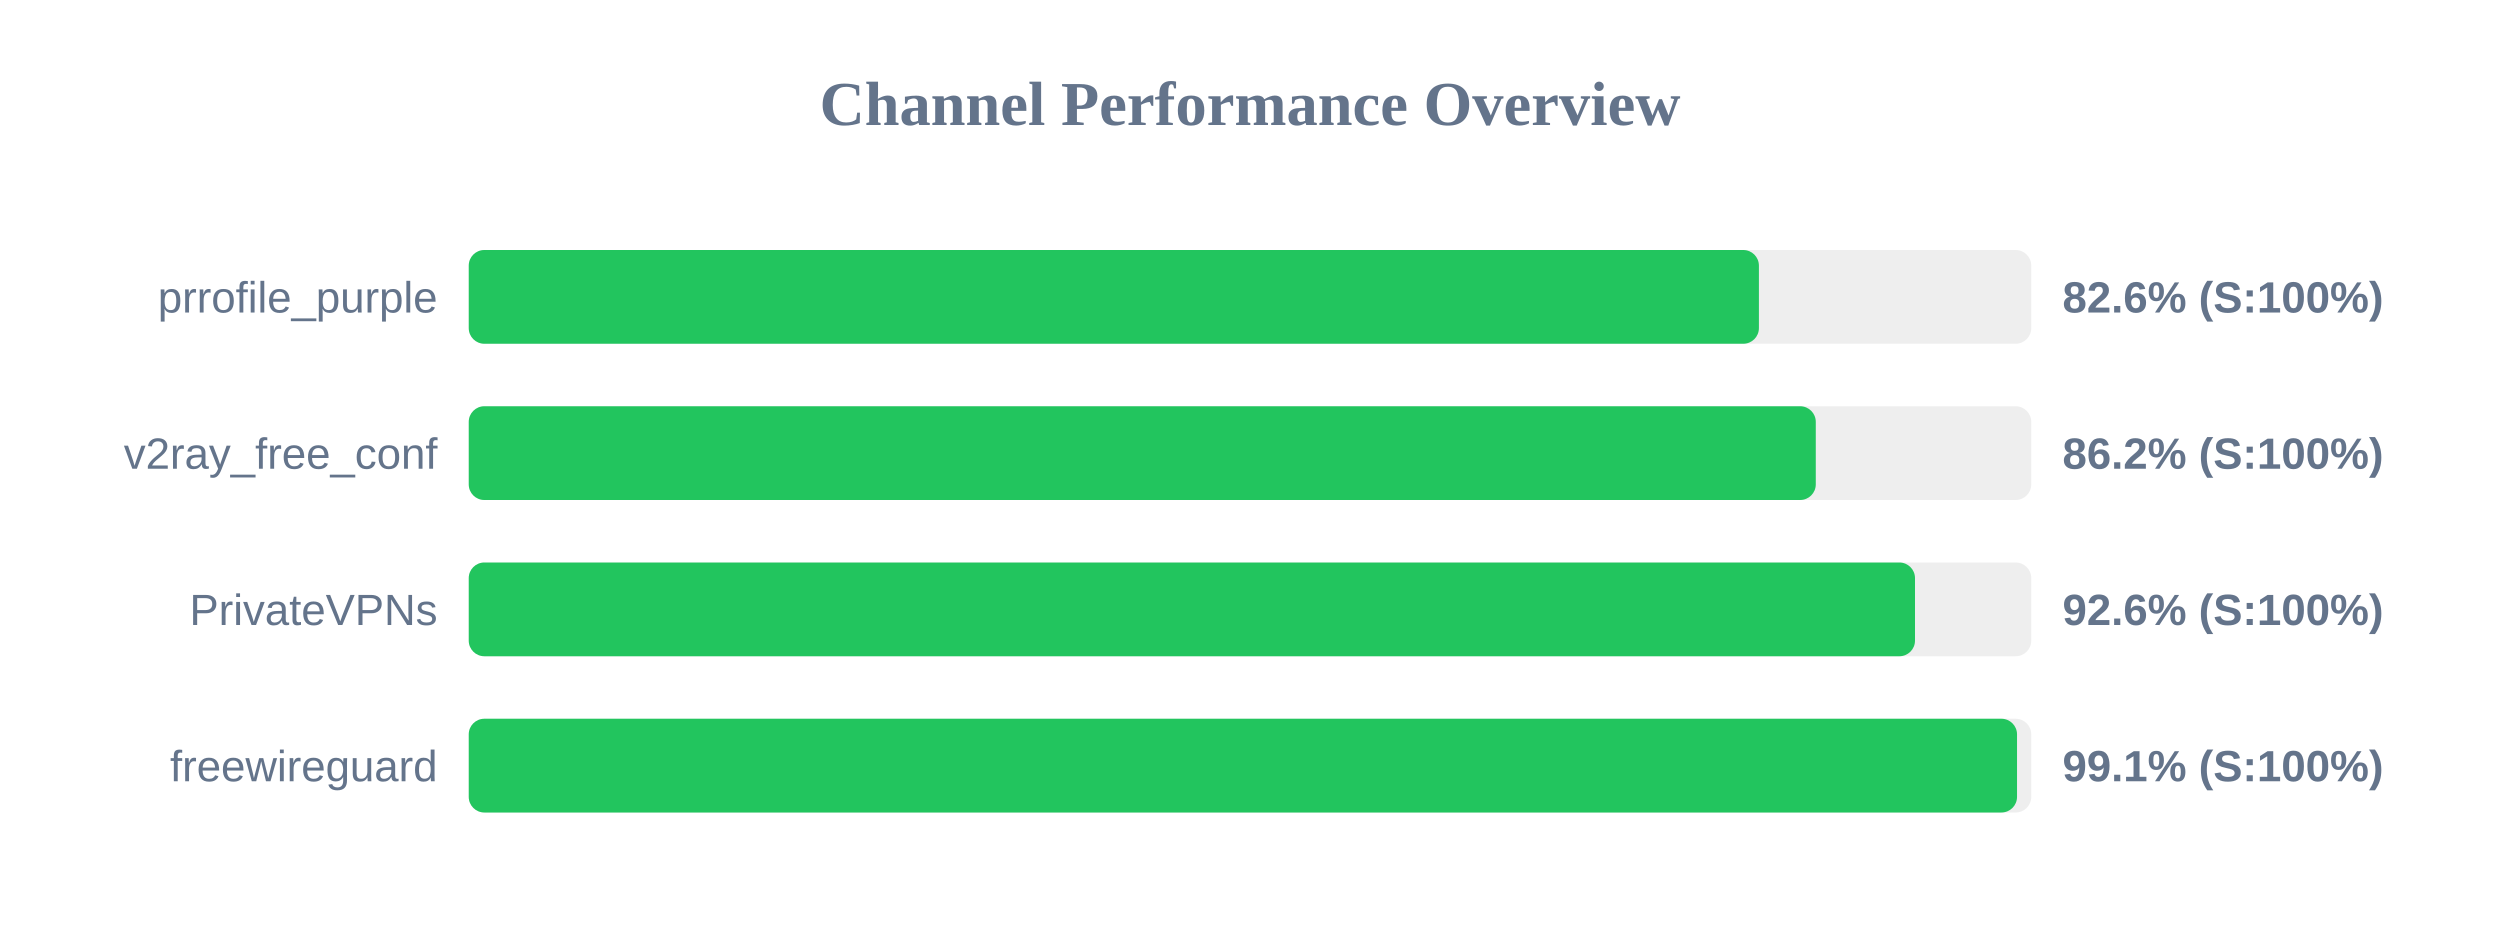
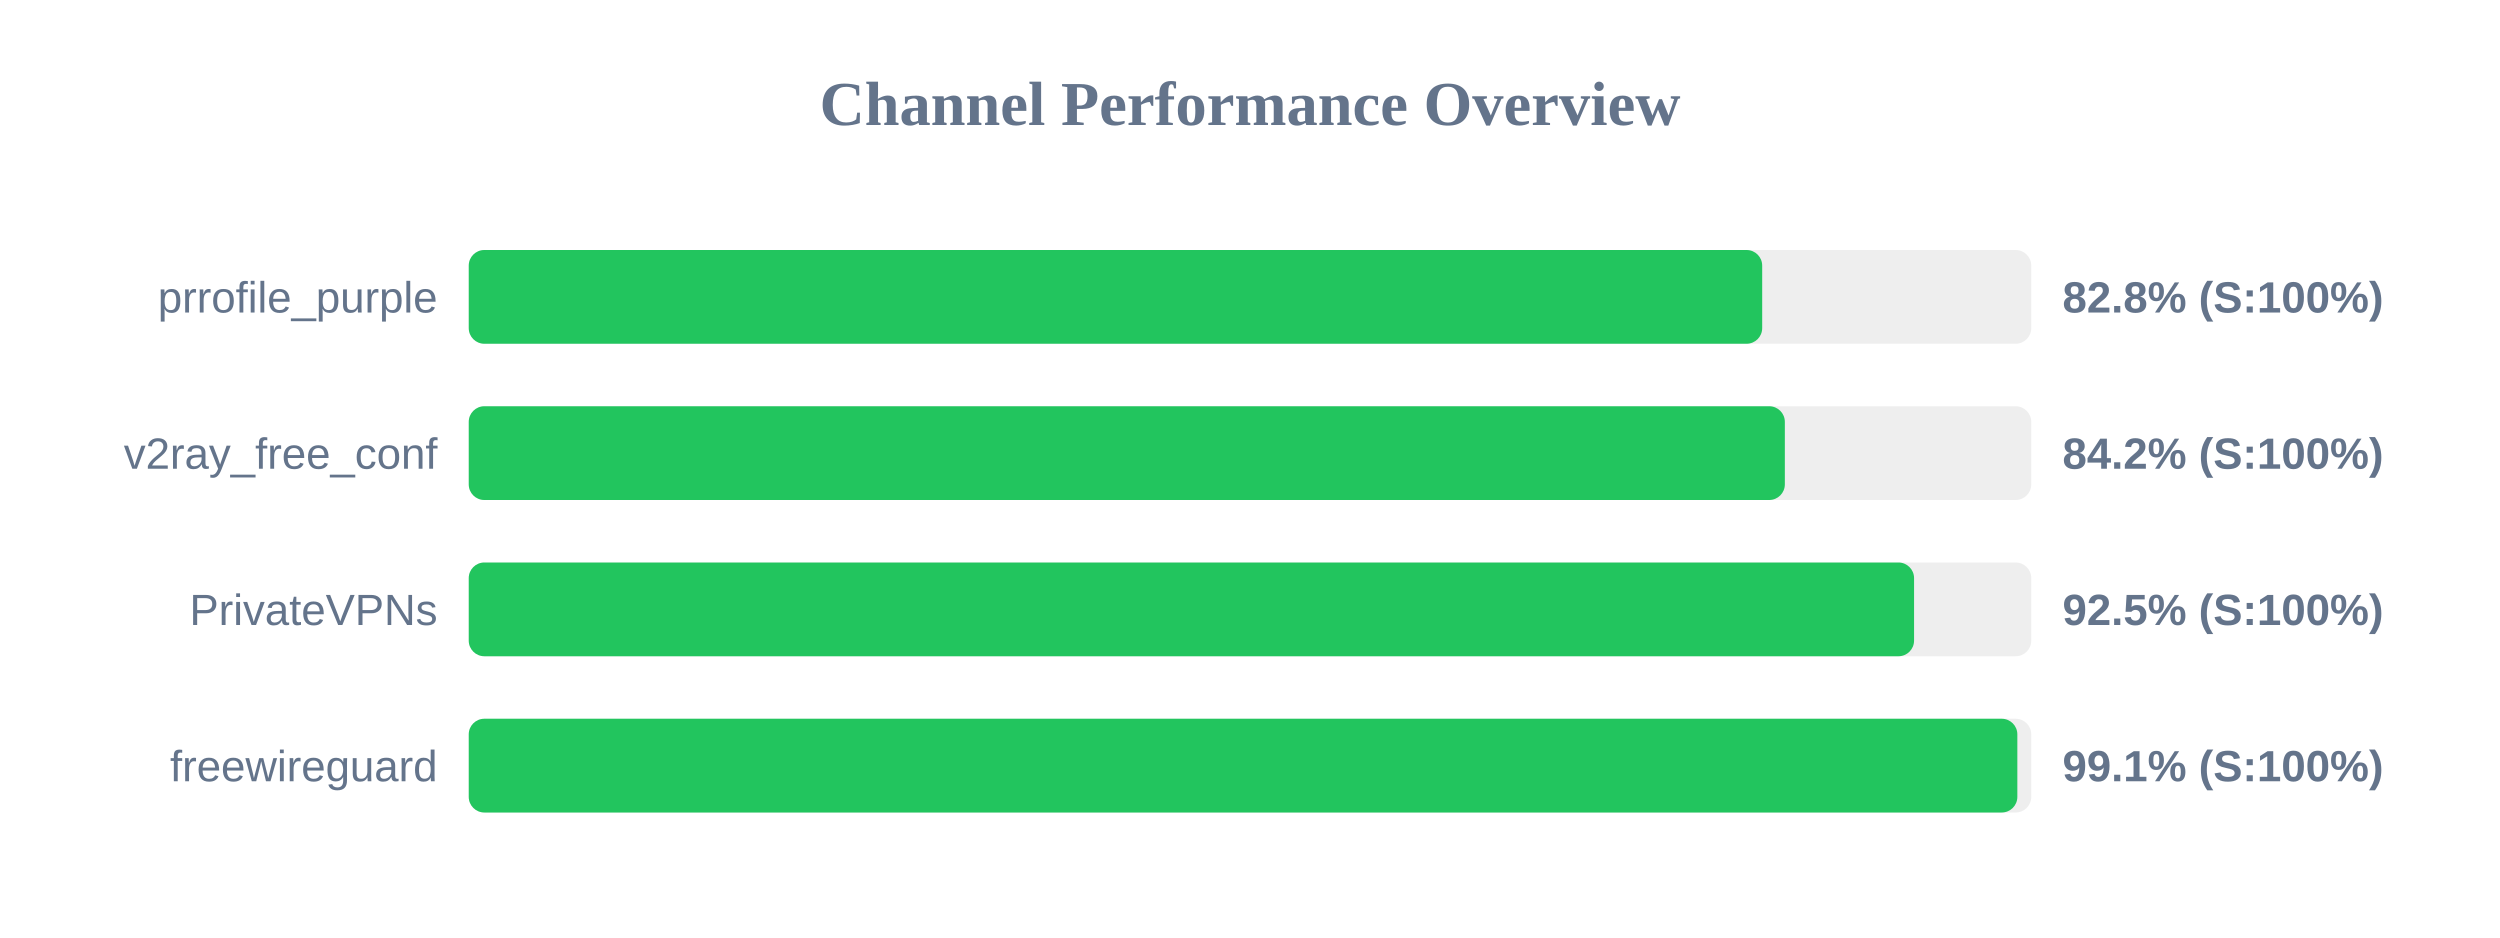
<svg xmlns="http://www.w3.org/2000/svg" width="800" height="300" version="1.1">
  <style>
        .row { font: 14px Arial; fill: #64748b; }
        .score { font: bold 14px Arial; fill: #64748b; }
    </style>
  <text x="400" y="40" text-anchor="middle" font-size="20px" font-weight="bold" fill="#64748b">Channel Performance Overview</text>
  <rect x="150" y="80" width="500" height="30" fill="#eee" rx="5" />
-   <rect x="150" y="80" width="412.85" height="30" fill="#22c55e" rx="5" />
+   <rect x="150" y="80" width="413.9" height="30" fill="#22c55e" rx="5" />
  <text x="140" y="100" text-anchor="end" class="row">prrofile_purple</text>
-   <text x="660" y="100" text-anchor="start" class="score">82.6% (S:100%)</text>
+   <text x="660" y="100" text-anchor="start" class="score">82.8% (S:100%)</text>
  <rect x="150" y="130" width="500" height="30" fill="#eee" rx="5" />
-   <rect x="150" y="130" width="431.05" height="30" fill="#22c55e" rx="5" />
+   <rect x="150" y="130" width="421.15" height="30" fill="#22c55e" rx="5" />
  <text x="140" y="150" text-anchor="end" class="row">v2ray_free_conf</text>
-   <text x="660" y="150" text-anchor="start" class="score">86.2% (S:100%)</text>
+   <text x="660" y="150" text-anchor="start" class="score">84.2% (S:100%)</text>
  <rect x="150" y="180" width="500" height="30" fill="#eee" rx="5" />
-   <rect x="150" y="180" width="462.8" height="30" fill="#22c55e" rx="5" />
+   <rect x="150" y="180" width="462.5" height="30" fill="#22c55e" rx="5" />
  <text x="140" y="200" text-anchor="end" class="row">PrivateVPNs</text>
-   <text x="660" y="200" text-anchor="start" class="score">92.6% (S:100%)</text>
+   <text x="660" y="200" text-anchor="start" class="score">92.5% (S:100%)</text>
  <rect x="150" y="230" width="500" height="30" fill="#eee" rx="5" />
-   <rect x="150" y="230" width="495.45" height="30" fill="#22c55e" rx="5" />
+   <rect x="150" y="230" width="495.55" height="30" fill="#22c55e" rx="5" />
  <text x="140" y="250" text-anchor="end" class="row">freewireguard</text>
  <text x="660" y="250" text-anchor="start" class="score">99.1% (S:100%)</text>
</svg>
